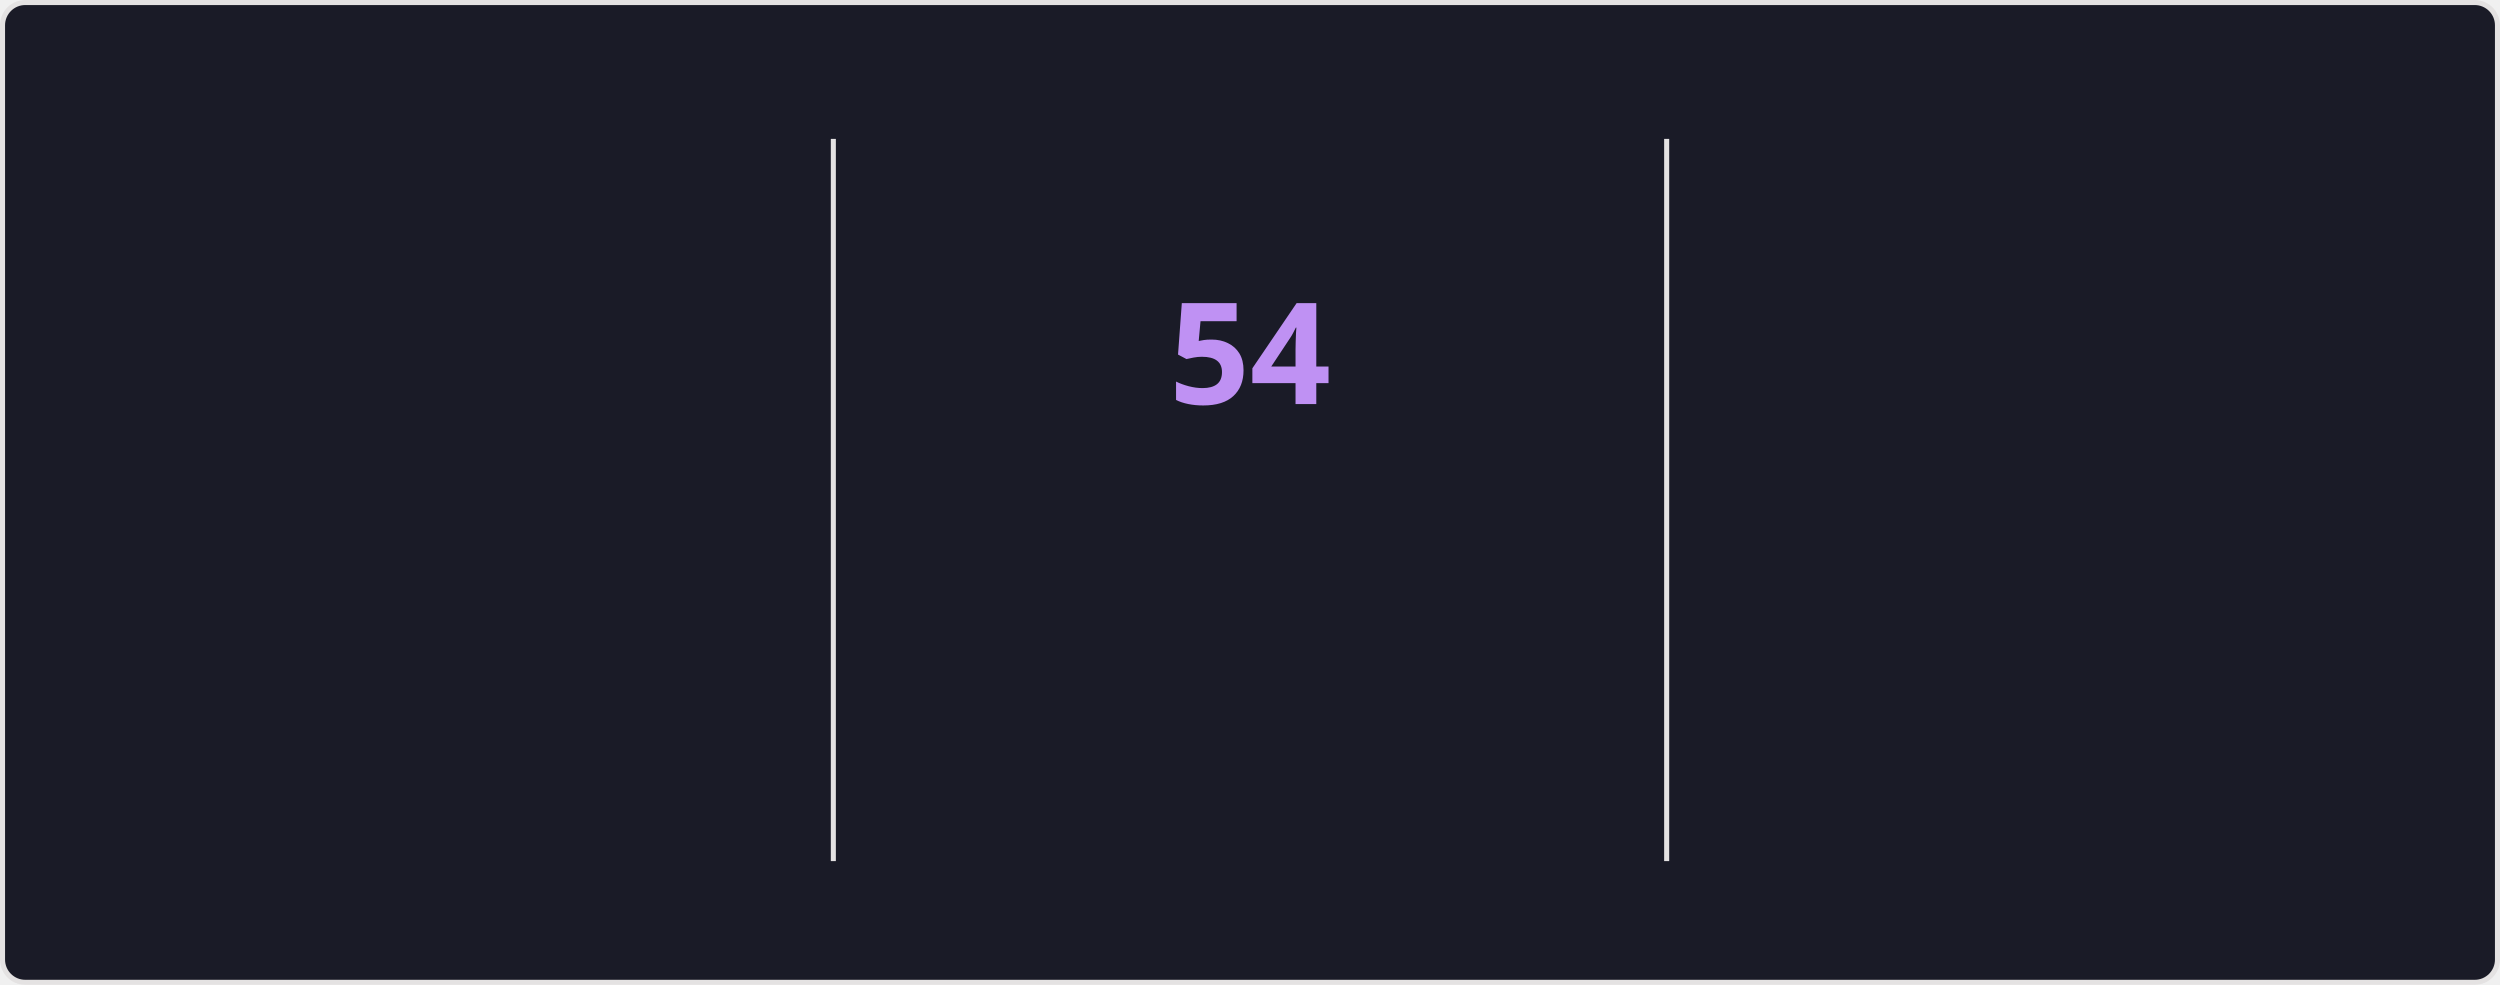
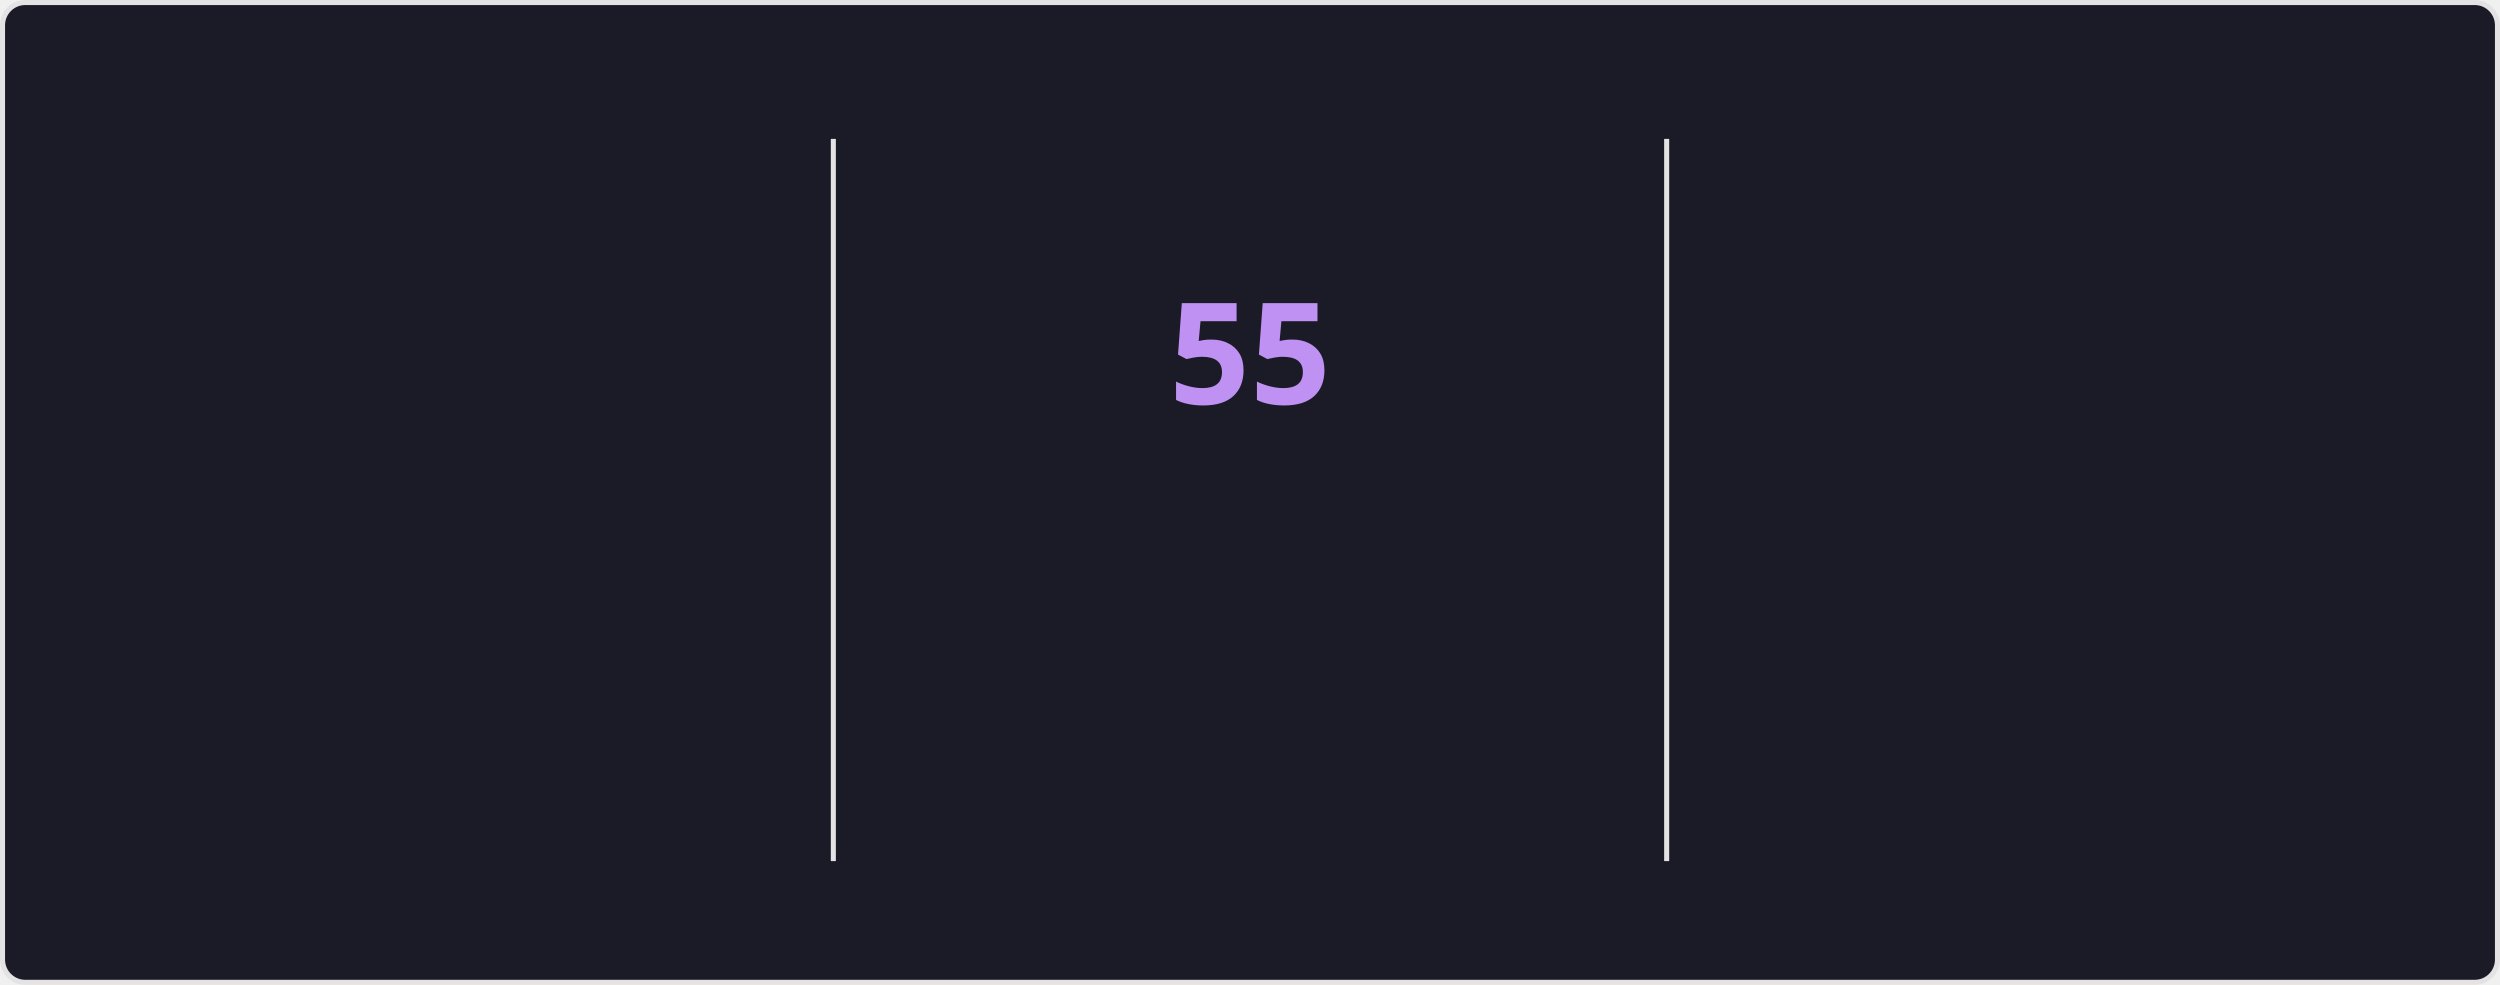
<svg xmlns="http://www.w3.org/2000/svg" style="isolation: isolate" viewBox="0 0 495 195" width="495px" height="195px" direction="ltr">
  <style>
    @keyframes currstreak {
      0% { font-size: 3px; opacity: 0.2; }
      80% { font-size: 34px; opacity: 1; }
      100% { font-size: 28px; opacity: 1; }
    }
    @keyframes fadein {
      0% { opacity: 0; }
      100% { opacity: 1; }
    }
    .big-number {
      font-family: "Segoe UI", Ubuntu, sans-serif;
      font-weight: 700;
      font-size: 28px;
      fill: #70a5fd;
    }
    .label {
      font-family: "Segoe UI", Ubuntu, sans-serif;
      font-weight: 400;
      font-size: 14px;
      fill: #70a5fd;
    }
    .range-text {
      font-family: "Segoe UI", Ubuntu, sans-serif;
      font-weight: 400;
      font-size: 12px;
      fill: #38bdae;
    }
    .current-streak-num {
      font-family: "Segoe UI", Ubuntu, sans-serif;
      font-weight: 700;
      font-size: 28px;
      fill: #bf91f3;
    }</style>
  <defs>
    <clipPath id="outer_rectangle">
      <rect width="495" height="195" rx="4.5" />
    </clipPath>
    <mask id="mask_out_ring_behind_fire">
      <rect width="495" height="195" fill="white" />
      <ellipse id="mask-ellipse" cx="247.5" cy="32" rx="13" ry="18" fill="black" />
    </mask>
  </defs>
  <g clip-path="url(#outer_rectangle)">
    <g style="isolation: isolate">
      <rect fill="#1a1b27" rx="4.5" x="0.5" y="0.5" width="494" height="194" stroke="#e4e2e2" />
    </g>
    <g style="isolation: isolate">
      <line x1="165" y1="28" x2="165" y2="170" vector-effect="non-scaling-stroke" stroke-width="1" stroke="#e4e2e2" stroke-linejoin="miter" stroke-linecap="square" stroke-miterlimit="3" />
      <line x1="330" y1="28" x2="330" y2="170" vector-effect="non-scaling-stroke" stroke-width="1" stroke="#e4e2e2" stroke-linejoin="miter" stroke-linecap="square" stroke-miterlimit="3" />
    </g>
    <g style="isolation: isolate">
      <g transform="translate(82.5, 48)">
        <text x="0" y="32" stroke-width="0" text-anchor="middle" class="big-number" style="opacity: 0; animation: fadein 0.5s linear forwards 0.6s">
            4.2K
          </text>
      </g>
      <g transform="translate(82.5, 84)">
        <text x="0" y="32" stroke-width="0" text-anchor="middle" class="label" style="opacity: 0; animation: fadein 0.5s linear forwards 0.7s">
            Total Contributions
          </text>
      </g>
      <g transform="translate(82.5, 114)">
        <text x="0" y="32" stroke-width="0" text-anchor="middle" class="range-text" style="opacity: 0; animation: fadein 0.5s linear forwards 0.8s">
            Nov 9 - Present
          </text>
      </g>
    </g>
    <g style="isolation: isolate">
      <g mask="url(#mask_out_ring_behind_fire)">
        <circle cx="247.5" cy="71" r="40" fill="none" stroke="#70a5fd" stroke-width="5" style="opacity: 0; animation: fadein 0.5s linear forwards 0.4s" />
      </g>
      <g transform="translate(247.5, 19.5)" stroke-opacity="0" style="opacity: 0; animation: fadein 0.5s linear forwards 0.6s">
        <path d="M -12 -0.5 L 15 -0.5 L 15 23.5 L -12 23.5 L -12 -0.5 Z" fill="none" />
        <path d="M 1.5 0.67 C 1.5 0.67 2.24 3.32 2.24 5.47 C 2.24 7.53 0.89 9.2 -1.17 9.2 C -3.23 9.2 -4.79 7.53 -4.79 5.47 L -4.76 5.11 C -6.78 7.51 -8 10.62 -8 13.99 C -8 18.41 -4.42 22 0 22 C 4.42 22 8 18.41 8 13.99 C 8 8.6 5.41 3.79 1.5 0.67 Z M -0.29 19 C -2.07 19 -3.51 17.6 -3.51 15.86 C -3.51 14.24 -2.46 13.1 -0.7 12.74 C 1.07 12.38 2.9 11.53 3.92 10.16 C 4.31 11.45 4.51 12.81 4.51 14.2 C 4.51 16.85 2.36 19 -0.29 19 Z" fill="#70a5fd" stroke-opacity="0" />
      </g>
      <g transform="translate(247.5, 48)">
        <text x="0" y="32" stroke-width="0" text-anchor="middle" class="current-streak-num" style="animation: currstreak 0.6s linear forwards">
-             54
+             55
          </text>
      </g>
      <g transform="translate(247.5, 108)">
        <text x="0" y="32" stroke-width="0" text-anchor="middle" class="label" style="opacity: 0; animation: fadein 0.5s linear forwards 0.9s">
            Current Streak
          </text>
      </g>
      <g transform="translate(247.5, 145)">
        <text x="0" y="21" stroke-width="0" text-anchor="middle" class="range-text" style="opacity: 0; animation: fadein 0.5s linear forwards 0.9s">
-             Sep 16 - Nov 8
+             Sep 16 - Nov 9
          </text>
      </g>
    </g>
    <g style="isolation: isolate">
      <g transform="translate(412.5, 48)">
        <text x="0" y="32" stroke-width="0" text-anchor="middle" class="big-number" style="opacity: 0; animation: fadein 0.5s linear forwards 1.2s">
-             54
+             55
          </text>
      </g>
      <g transform="translate(412.5, 84)">
        <text x="0" y="32" stroke-width="0" text-anchor="middle" class="label" style="opacity: 0; animation: fadein 0.5s linear forwards 1.3s">
            Longest Streak
          </text>
      </g>
      <g transform="translate(412.5, 114)">
        <text x="0" y="32" stroke-width="0" text-anchor="middle" class="range-text" style="opacity: 0; animation: fadein 0.5s linear forwards 1.4s">
-             Sep 16 - Nov 8
+             Sep 16 - Nov 9
          </text>
      </g>
    </g>
  </g>
</svg>
